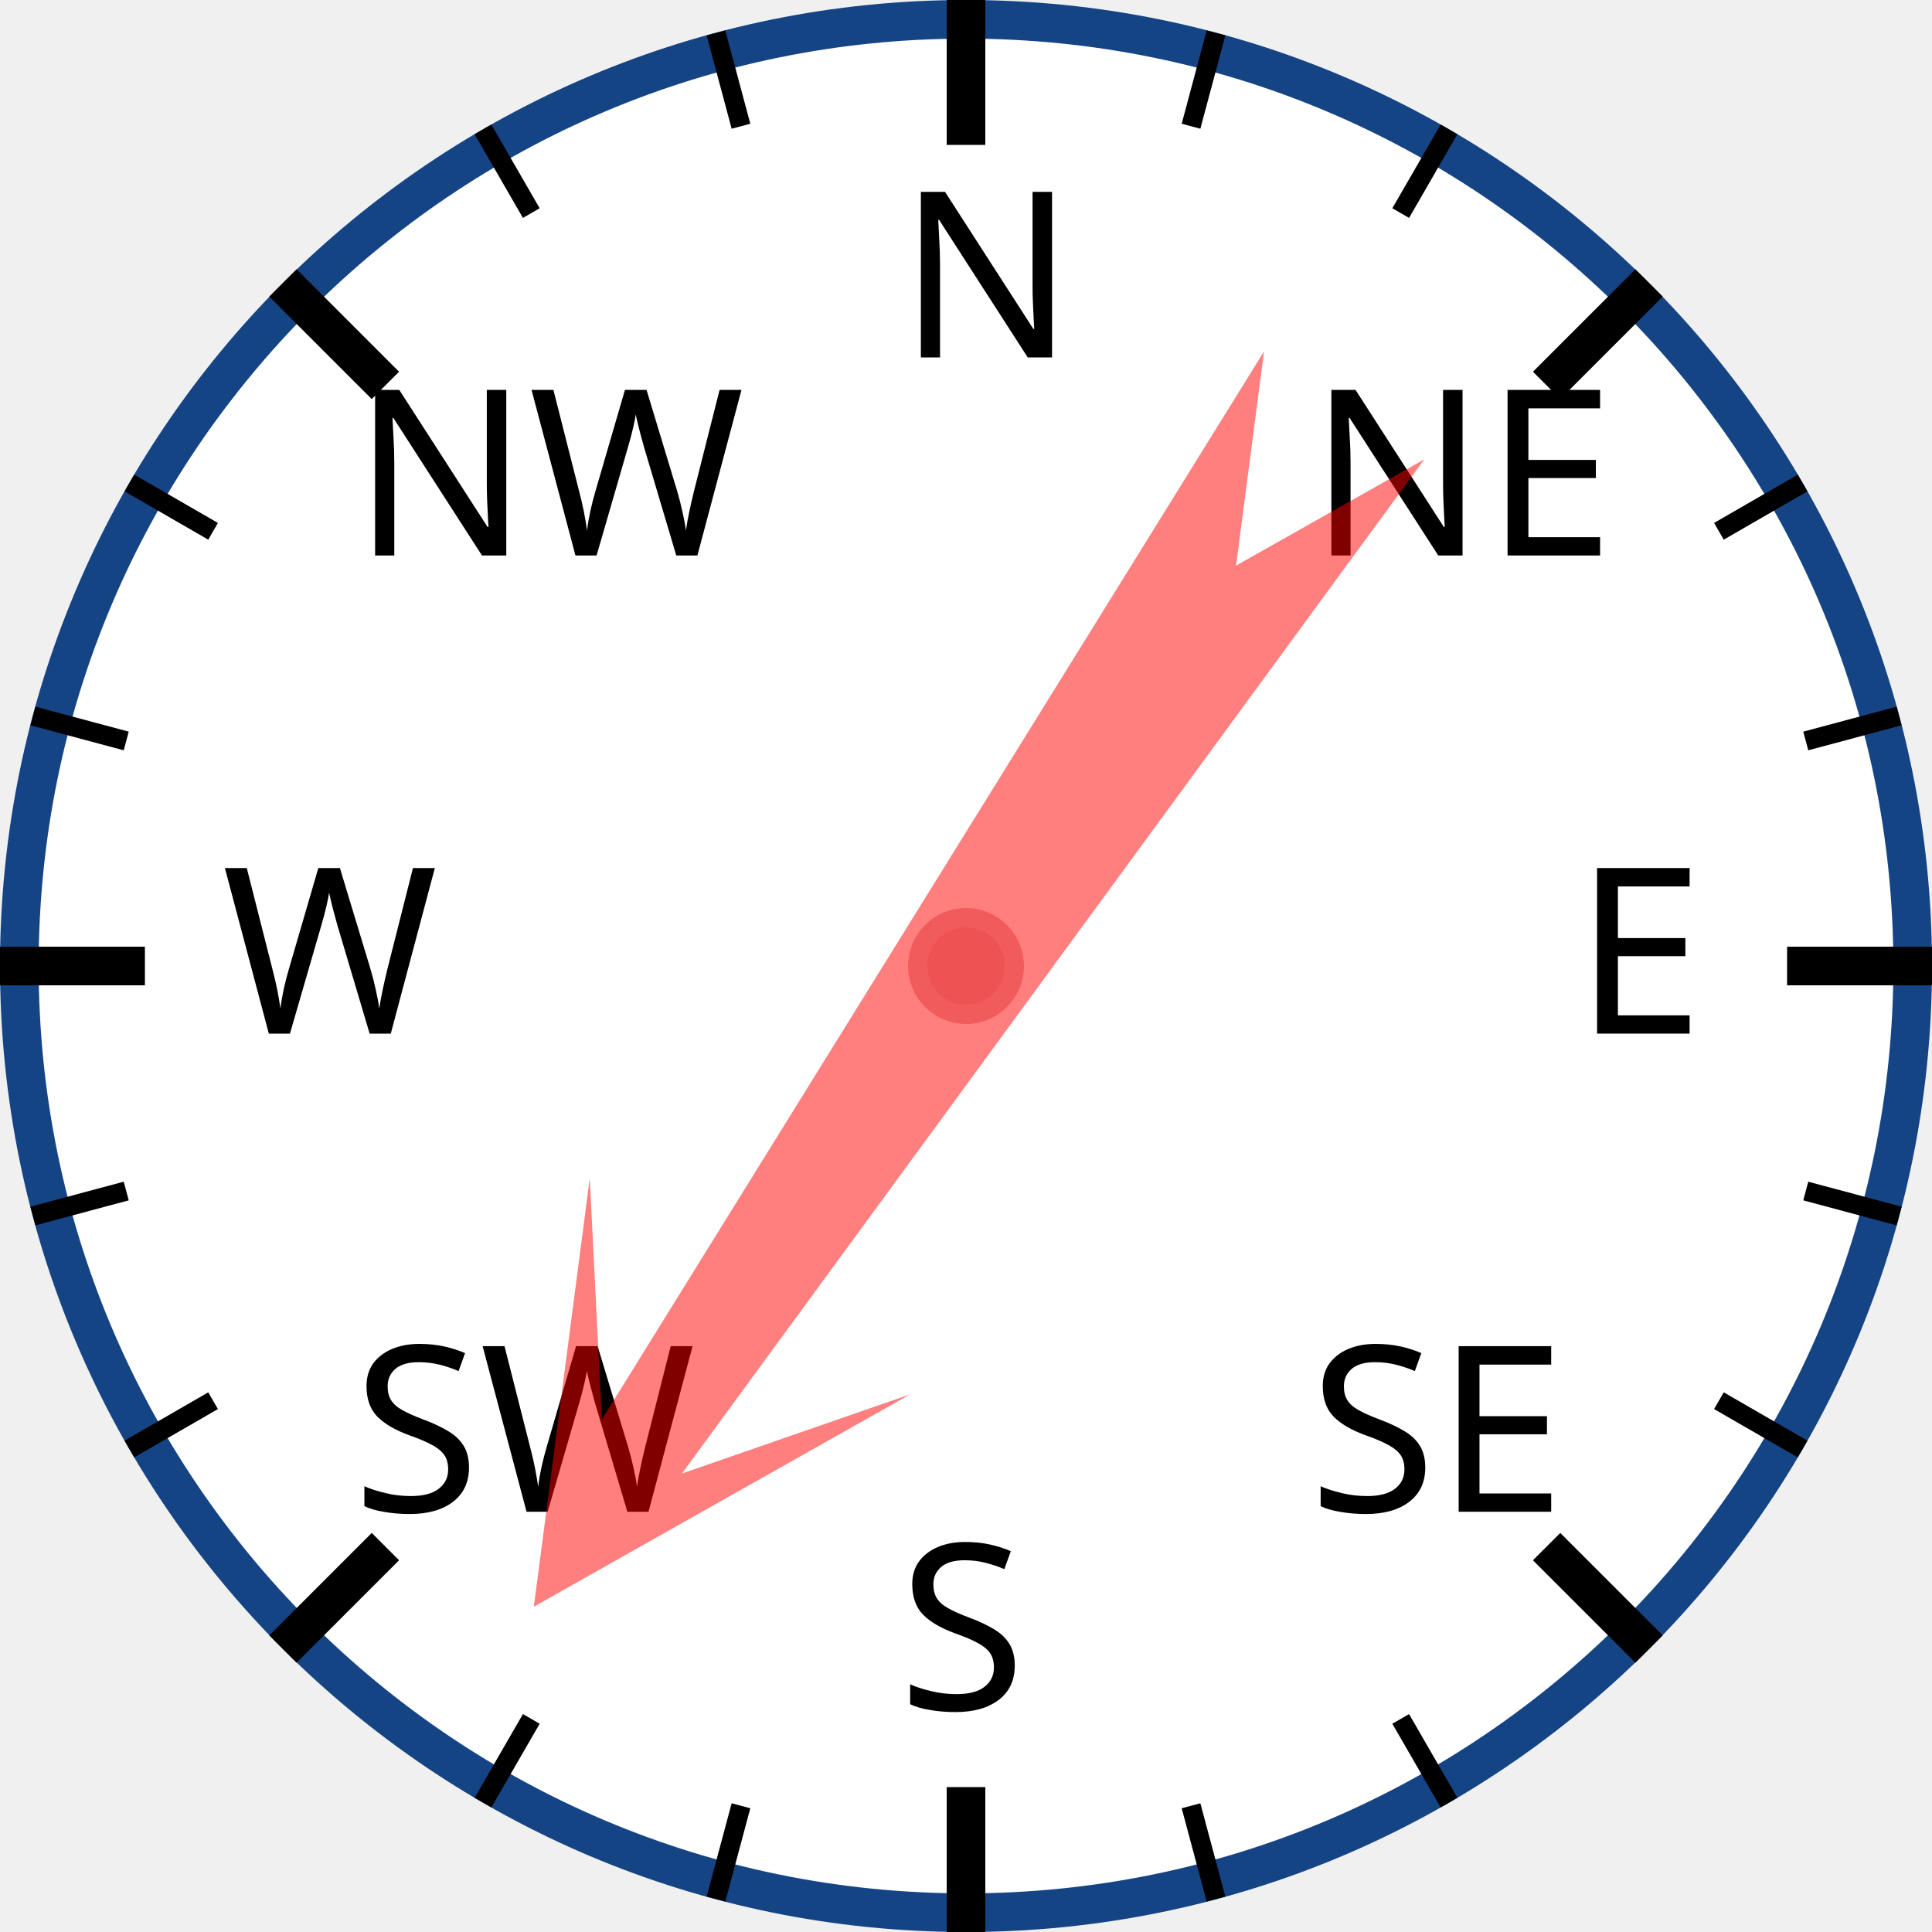
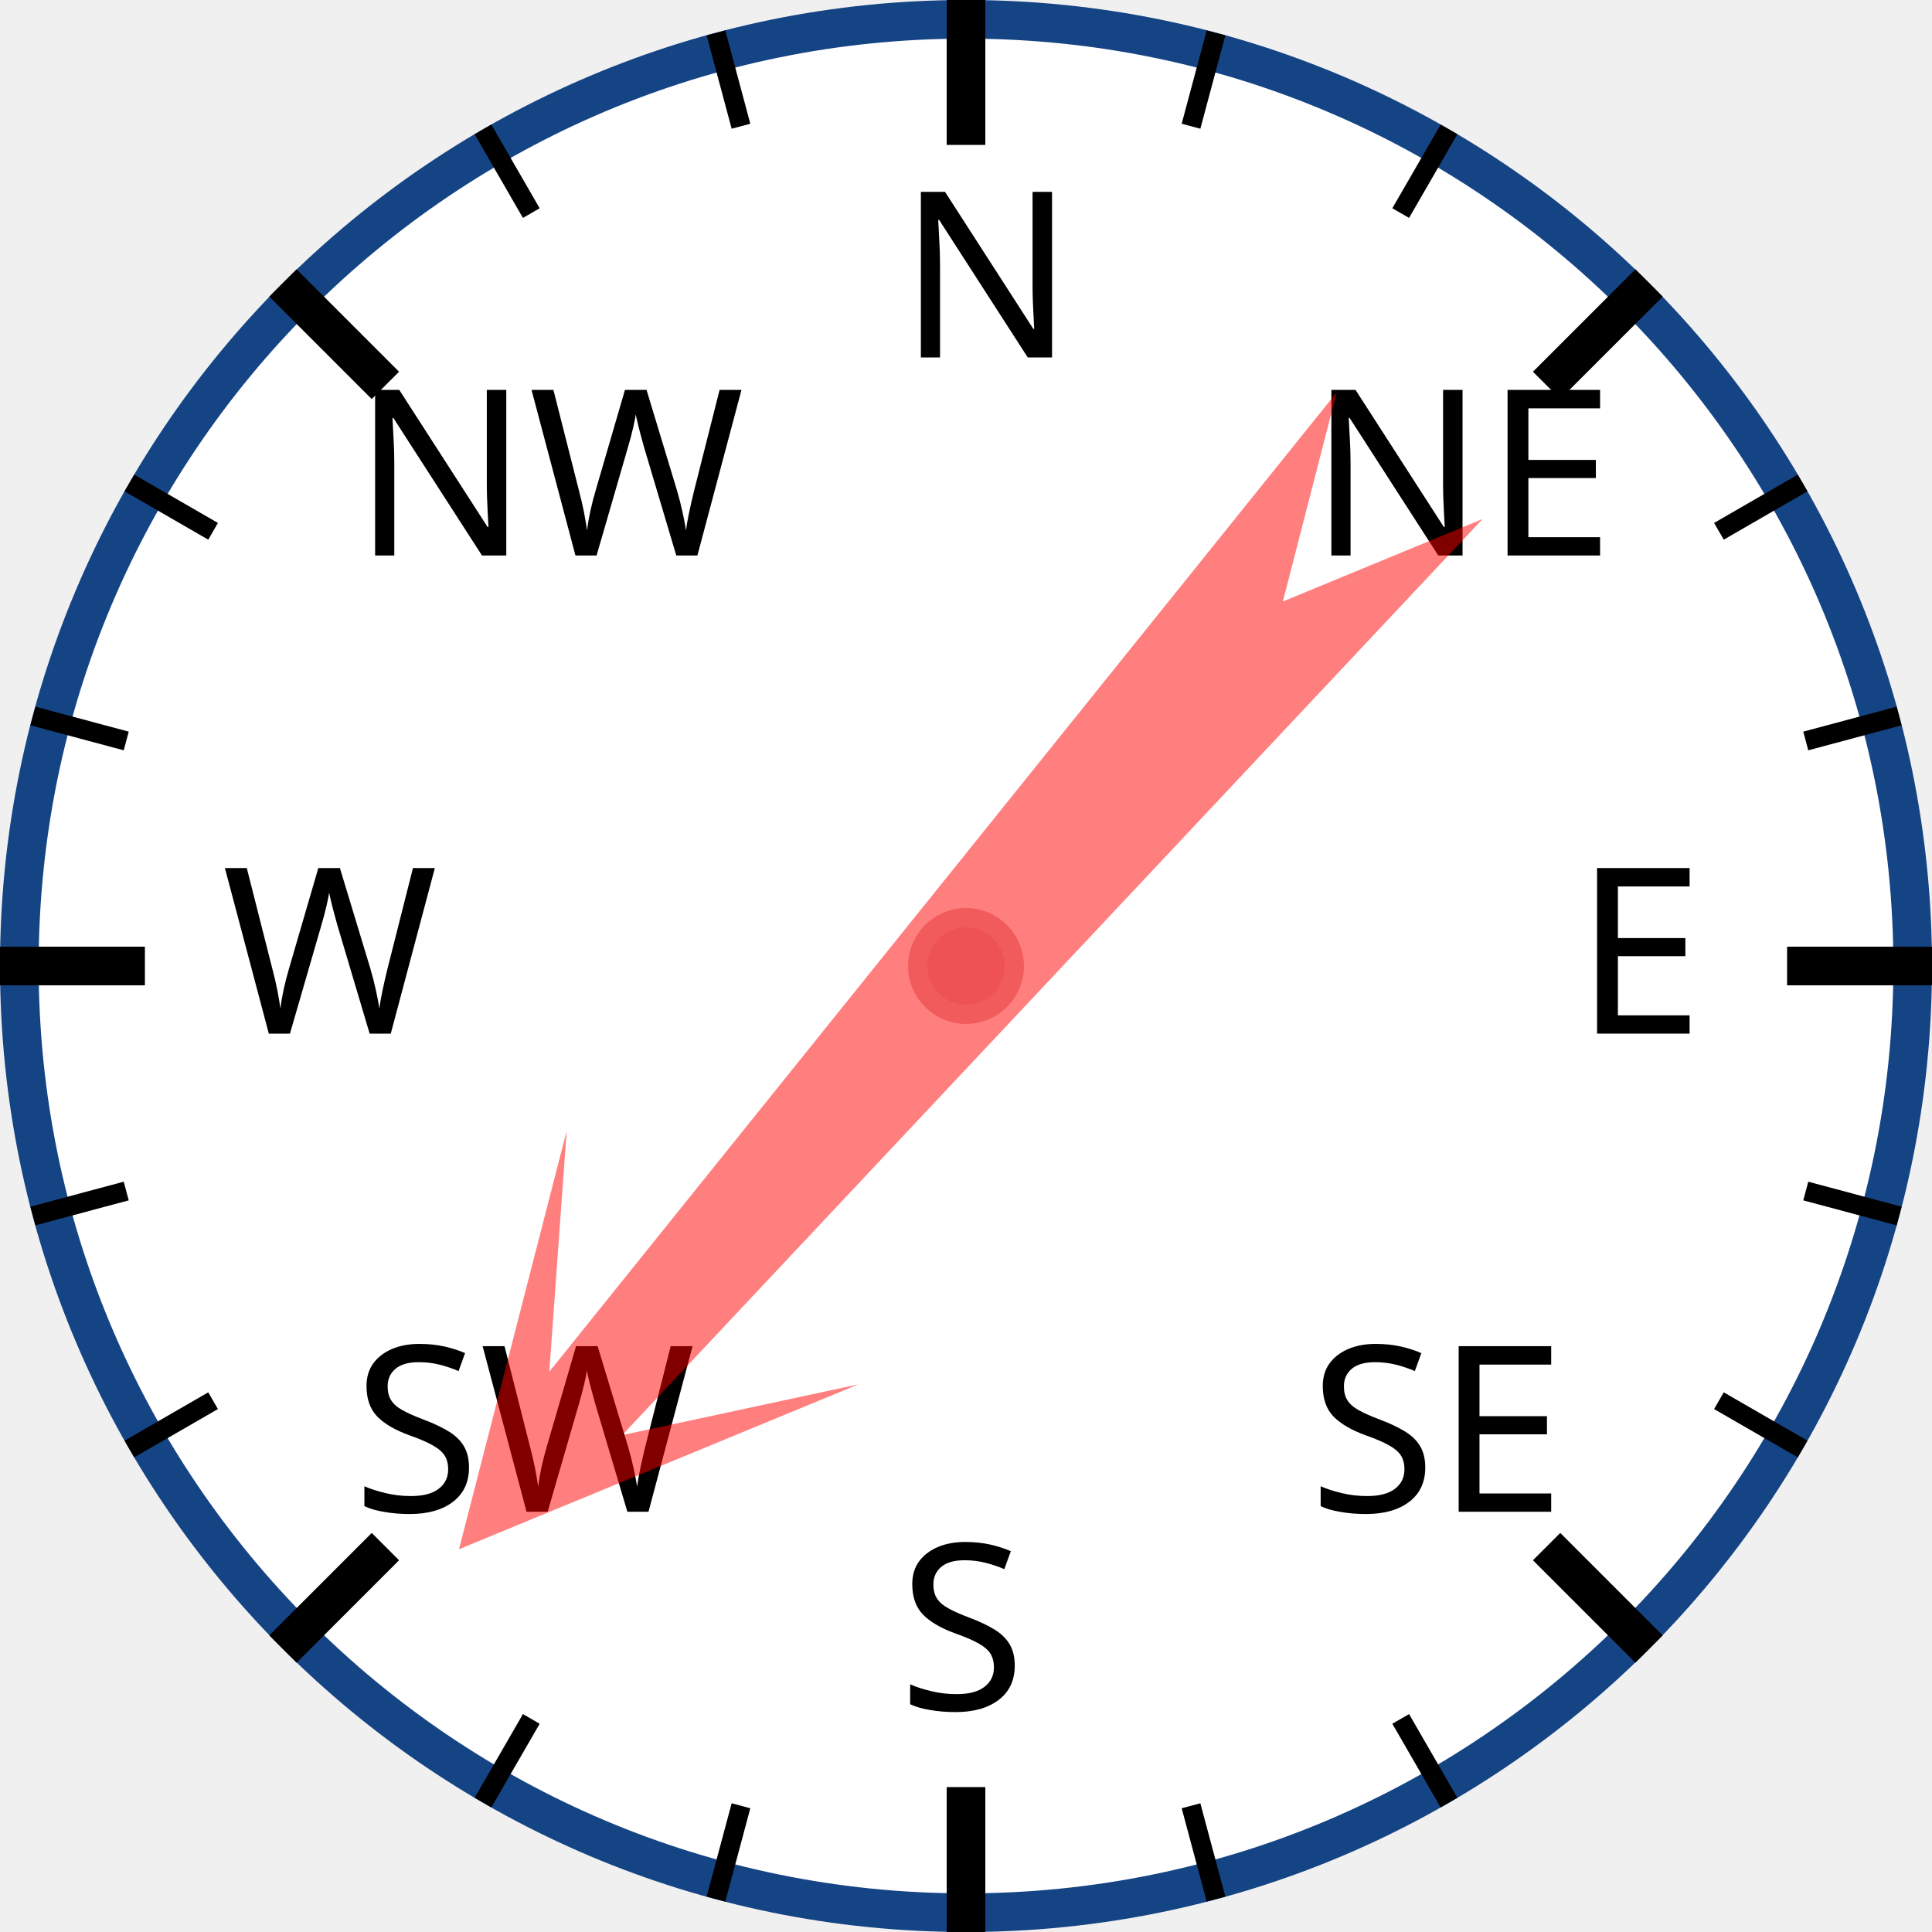
<svg xmlns="http://www.w3.org/2000/svg" width="120px" height="120px" viewBox="0 0 200 200">
  <circle cx="100" cy="100" r="98" style="fill: white; stroke: #154485; stroke-width: 4;" />
  <text x="93.0" y="37.0" style="font-family: sans-serif; font-size: 18pt;">N</text>
  <line x1="100.0" y1="0.0" x2="100.0" y2="15.0" style="stroke: black; stroke-width: 4;" />
  <line x1="74.118" y1="3.407" x2="76.706" y2="13.067" style="stroke: black; stroke-width: 2;" />
  <line x1="50" y1="13.397" x2="55" y2="22.058" style="stroke: black; stroke-width: 2;" />
  <text x="36.503" y="57.503" style="font-family: sans-serif; font-size: 18pt;">NW</text>
  <line x1="29.289" y1="29.289" x2="39.896" y2="39.896" style="stroke: black; stroke-width: 4;" />
  <line x1="13.397" y1="50" x2="22.058" y2="55" style="stroke: black; stroke-width: 2;" />
  <line x1="3.407" y1="74.118" x2="13.067" y2="76.706" style="stroke: black; stroke-width: 2;" />
  <text x="23.0" y="107.0" style="font-family: sans-serif; font-size: 18pt;">W</text>
  <line x1="0.0" y1="100.0" x2="15.0" y2="100.0" style="stroke: black; stroke-width: 4;" />
  <line x1="3.407" y1="125.882" x2="13.067" y2="123.294" style="stroke: black; stroke-width: 2;" />
  <line x1="13.397" y1="150" x2="22.058" y2="145" style="stroke: black; stroke-width: 2;" />
  <text x="36.503" y="156.497" style="font-family: sans-serif; font-size: 18pt;">SW</text>
  <line x1="29.289" y1="170.711" x2="39.896" y2="160.104" style="stroke: black; stroke-width: 4;" />
  <line x1="50" y1="186.603" x2="55" y2="177.942" style="stroke: black; stroke-width: 2;" />
  <line x1="74.118" y1="196.593" x2="76.706" y2="186.933" style="stroke: black; stroke-width: 2;" />
  <text x="93" y="177.0" style="font-family: sans-serif; font-size: 18pt;">S</text>
  <line x1="100" y1="200.0" x2="100" y2="185.0" style="stroke: black; stroke-width: 4;" />
  <line x1="125.882" y1="196.593" x2="123.294" y2="186.933" style="stroke: black; stroke-width: 2;" />
  <line x1="150.0" y1="186.603" x2="145.0" y2="177.942" style="stroke: black; stroke-width: 2;" />
  <text x="135.497" y="156.497" style="font-family: sans-serif; font-size: 18pt;">SE</text>
  <line x1="170.711" y1="170.711" x2="160.104" y2="160.104" style="stroke: black; stroke-width: 4;" />
  <line x1="186.603" y1="150" x2="177.942" y2="145" style="stroke: black; stroke-width: 2;" />
  <line x1="196.593" y1="125.882" x2="186.933" y2="123.294" style="stroke: black; stroke-width: 2;" />
  <text x="163.0" y="107" style="font-family: sans-serif; font-size: 18pt;">E</text>
  <line x1="200.0" y1="100" x2="185.0" y2="100" style="stroke: black; stroke-width: 4;" />
  <line x1="196.593" y1="74.118" x2="186.933" y2="76.706" style="stroke: black; stroke-width: 2;" />
  <line x1="186.603" y1="50" x2="177.942" y2="55" style="stroke: black; stroke-width: 2;" />
  <text x="135.497" y="57.503" style="font-family: sans-serif; font-size: 18pt;">NE</text>
  <line x1="170.711" y1="29.289" x2="160.104" y2="39.896" style="stroke: black; stroke-width: 4;" />
  <line x1="150" y1="13.397" x2="145" y2="22.058" style="stroke: black; stroke-width: 2;" />
  <line x1="125.882" y1="3.407" x2="123.294" y2="13.067" style="stroke: black; stroke-width: 2;" />
-   <polygon points="100 20 120 60 105 40 110 170 100 150 90 170 95 40 80 60" style="fill: red; fill-opacity: 0.5;" transform="rotate(214,100,100)" />
+   <polygon points="100 20 120 60 105 40 110 170 100 150 90 170 95 40 80 60" style="fill: red; fill-opacity: 0.5;" transform="rotate(221,100,100)" />
  <circle cx="100" cy="100" r="5" style="fill: #EE5252; stroke: #F25B5B; stroke-width: 2;" />
</svg>
